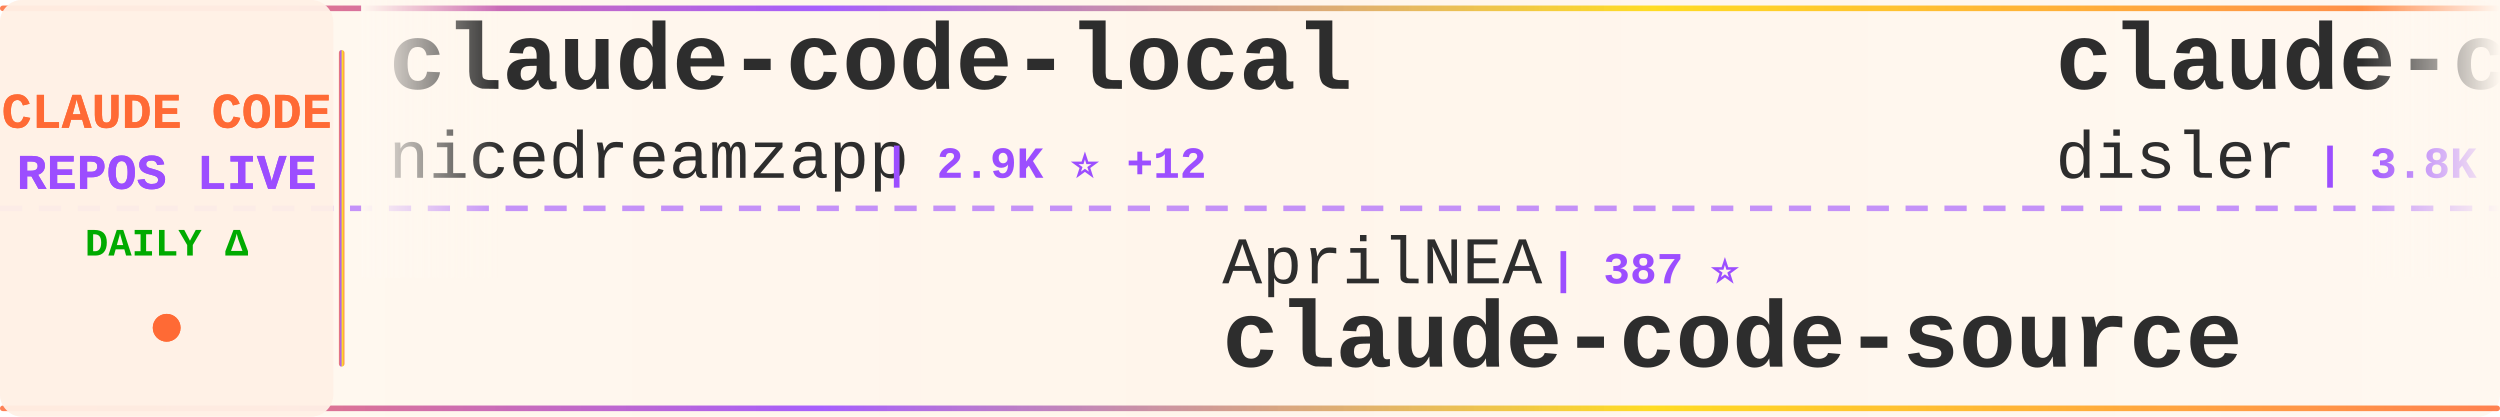
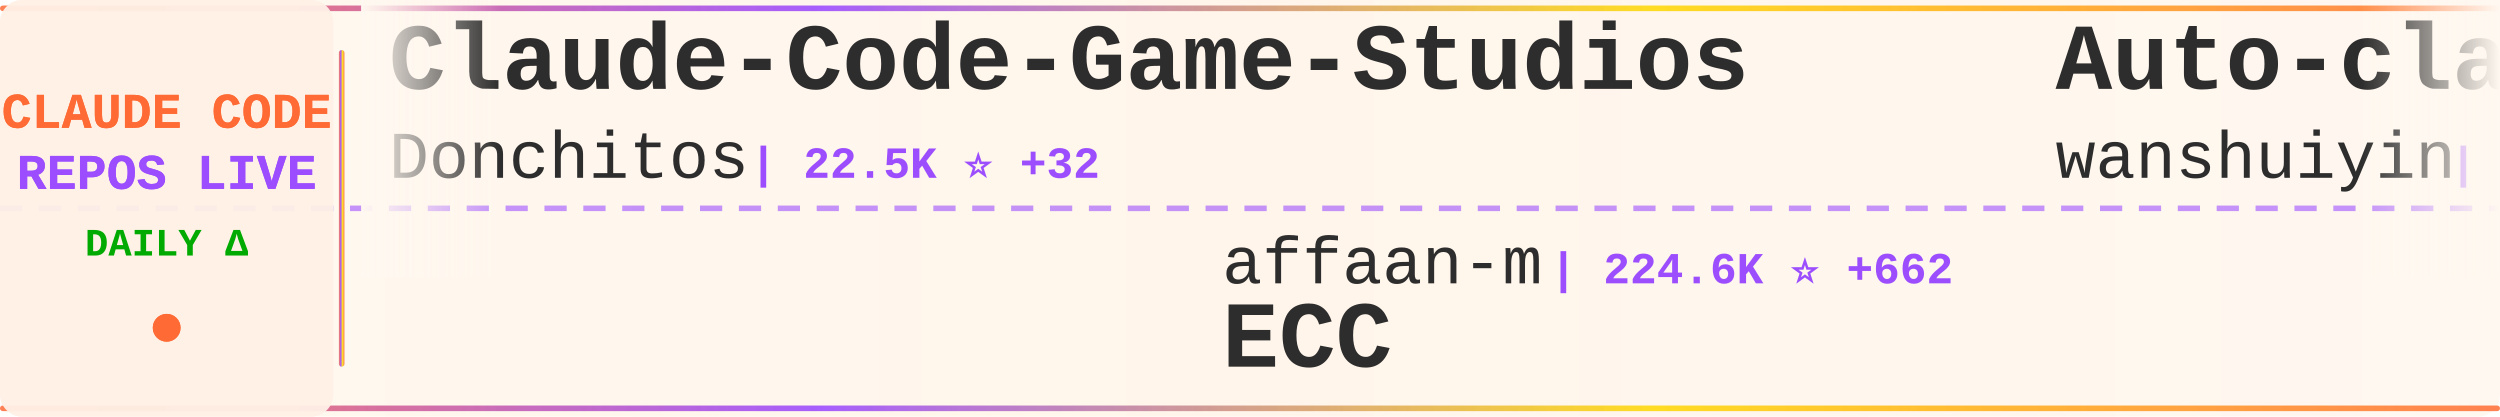
<svg xmlns="http://www.w3.org/2000/svg" width="900" height="150">
  <defs>
    <linearGradient id="tickerBg" x1="0%" y1="0%" x2="100%" y2="0%">
      <stop offset="0%" style="stop-color:#fff8f0;stop-opacity:0.98" />
      <stop offset="50%" style="stop-color:#fff5eb;stop-opacity:1" />
      <stop offset="100%" style="stop-color:#fff8f0;stop-opacity:0.98" />
    </linearGradient>
    <linearGradient id="borderGrad" x1="0%" y1="0%" x2="100%" y2="0%">
      <stop offset="0%" style="stop-color:#FF6B35;stop-opacity:0.85">
        <animate attributeName="stop-opacity" values="0.85;1;0.85" dur="2s" repeatCount="indefinite" />
      </stop>
      <stop offset="33%" style="stop-color:#9C4EFF;stop-opacity:0.9">
        <animate attributeName="stop-opacity" values="0.9;1;0.9" dur="2.2s" repeatCount="indefinite" />
      </stop>
      <stop offset="66%" style="stop-color:#FFD700;stop-opacity:0.85">
        <animate attributeName="stop-opacity" values="0.85;1;0.85" dur="1.8s" repeatCount="indefinite" />
      </stop>
      <stop offset="100%" style="stop-color:#FF6B35;stop-opacity:0.85">
        <animate attributeName="stop-opacity" values="0.85;1;0.85" dur="2s" repeatCount="indefinite" />
      </stop>
    </linearGradient>
    <filter id="textGlow">
      <feGaussianBlur stdDeviation="0.15" result="coloredBlur" />
      <feMerge>
        <feMergeNode in="coloredBlur" />
        <feMergeNode in="SourceGraphic" />
      </feMerge>
    </filter>
    <filter id="metricGlow">
      <feGaussianBlur stdDeviation="0.2" result="coloredBlur" />
      <feMerge>
        <feMergeNode in="coloredBlur" />
        <feMergeNode in="SourceGraphic" />
      </feMerge>
    </filter>
    <linearGradient id="leftFade" x1="0%" y1="0%" x2="100%" y2="0%">
      <stop offset="0%" style="stop-color:#fff8f0;stop-opacity:1" />
      <stop offset="100%" style="stop-color:#fff8f0;stop-opacity:0" />
    </linearGradient>
    <linearGradient id="rightFade" x1="0%" y1="0%" x2="100%" y2="0%">
      <stop offset="0%" style="stop-color:#fff8f0;stop-opacity:0" />
      <stop offset="100%" style="stop-color:#fff8f0;stop-opacity:1" />
    </linearGradient>
  </defs>
  <rect width="900" height="150" fill="url(#tickerBg)" rx="8" />
  <rect x="0" y="2" width="900" height="2" fill="url(#borderGrad)" rx="1" />
  <rect x="0" y="146" width="900" height="2" fill="url(#borderGrad)" rx="1" />
  <line x1="0" y1="75" x2="900" y2="75" stroke="#9C4EFF" stroke-width="2" stroke-dasharray="8 6" opacity="0.6" />
  <rect x="0" y="0" width="120" height="150" fill="#fff0e6" opacity="0.95" rx="8" />
  <text x="60" y="46" font-family="'Courier New', monospace" font-size="18" font-weight="bold" fill="#FF6B35" text-anchor="middle" filter="url(#textGlow)">
    CLAUDE CODE
  </text>
  <text x="60" y="68" font-family="'Courier New', monospace" font-size="18" font-weight="bold" fill="#9C4EFF" text-anchor="middle" filter="url(#textGlow)">
    REPOS LIVE
  </text>
  <text x="60" y="92" font-family="'Courier New', monospace" font-size="14" font-weight="bold" fill="#00aa00" text-anchor="middle">
    DAILY Δ
  </text>
  <circle cx="60" cy="118" r="5" fill="#FF6B35" filter="url(#metricGlow)">
    <animate attributeName="r" values="4;6;4" dur="1.5s" repeatCount="indefinite" />
    <animate attributeName="opacity" values="0.6;1;0.6" dur="1.5s" repeatCount="indefinite" />
  </circle>
  <rect x="122" y="18" width="2" height="114" fill="url(#borderGrad)" rx="1" />
  <clipPath id="tickerClip">
    <rect x="130" y="0" width="770" height="150" />
  </clipPath>
  <g clip-path="url(#tickerClip)">
    <g id="tickerItems">
      <animateTransform attributeName="transform" attributeType="XML" type="translate" from="0 0" to="-3000 0" dur="54s" repeatCount="indefinite" />
      <g transform="translate(0, 0)">
-         <text x="140" y="32" font-family="'Courier New', monospace" font-size="34" font-weight="bold" fill="#2d2d2d">claude-code-local</text>
-         <text x="140" y="64" font-family="'Courier New', monospace" font-size="24" font-weight="normal" fill="#2d2d2d" opacity="1.0">nicedreamzapp</text>
-         <text x="318" y="64" font-family="'Courier New', monospace" font-size="16" font-weight="bold" fill="#9C4EFF"> | 2.9K ⭐ +12</text>
+         <text x="140" y="32" font-family="'Courier New', monospace" font-size="34" font-weight="bold" fill="#2d2d2d">Claude-Code-Game-Studios</text>
+         <text x="140" y="64" font-family="'Courier New', monospace" font-size="24" font-weight="normal" fill="#2d2d2d" opacity="1.0">Donchitos</text>
+         <text x="270" y="64" font-family="'Courier New', monospace" font-size="16" font-weight="bold" fill="#9C4EFF"> | 22.5K ⭐ +32</text>
      </g>
      <g transform="translate(300, 0)">
-         <text x="140" y="102" font-family="'Courier New', monospace" font-size="24" font-weight="normal" fill="#2d2d2d" opacity="1.0">AprilNEA</text>
-         <text x="258" y="102" font-family="'Courier New', monospace" font-size="16" font-weight="bold" fill="#9C4EFF"> | 387 ⭐</text>
-         <text x="140" y="132" font-family="'Courier New', monospace" font-size="34" font-weight="bold" fill="#2d2d2d">claude-code-source</text>
+         <text x="140" y="102" font-family="'Courier New', monospace" font-size="24" font-weight="normal" fill="#2d2d2d" opacity="1.0">affaan-m</text>
+         <text x="258" y="102" font-family="'Courier New', monospace" font-size="16" font-weight="bold" fill="#9C4EFF"> | 224.6K ⭐ +662</text>
+         <text x="140" y="132" font-family="'Courier New', monospace" font-size="34" font-weight="bold" fill="#2d2d2d">ECC</text>
      </g>
      <g transform="translate(600, 0)">
+         <text x="140" y="32" font-family="'Courier New', monospace" font-size="34" font-weight="bold" fill="#2d2d2d">Auto-claude-code-researc...</text>
+         <text x="140" y="64" font-family="'Courier New', monospace" font-size="24" font-weight="normal" fill="#2d2d2d" opacity="1.0">wanshuiyin</text>
+         <text x="282" y="64" font-family="'Courier New', monospace" font-size="16" font-weight="bold" fill="#9C4EFF"> | 12.9K ⭐ +48</text>
+       </g>
+       <g transform="translate(900, 0)">
+         <text x="140" y="102" font-family="'Courier New', monospace" font-size="24" font-weight="normal" fill="#2d2d2d" opacity="1.0">Piebald-AI</text>
+         <text x="282" y="102" font-family="'Courier New', monospace" font-size="16" font-weight="bold" fill="#9C4EFF"> | 11.5K ⭐ +26</text>
+         <text x="140" y="132" font-family="'Courier New', monospace" font-size="34" font-weight="bold" fill="#2d2d2d">claude-code-system-promp...</text>
+       </g>
+       <g transform="translate(1200, 0)">
+         <text x="140" y="32" font-family="'Courier New', monospace" font-size="34" font-weight="bold" fill="#2d2d2d">Claude-Code</text>
+         <text x="140" y="64" font-family="'Courier New', monospace" font-size="24" font-weight="normal" fill="#2d2d2d" opacity="1.0">pengchengneo</text>
+         <text x="306" y="64" font-family="'Courier New', monospace" font-size="16" font-weight="bold" fill="#9C4EFF"> | 1.6K ⭐ +2</text>
+       </g>
+       <g transform="translate(1500, 0)">
+         <text x="140" y="102" font-family="'Courier New', monospace" font-size="24" font-weight="normal" fill="#2d2d2d" opacity="1.0">anthropics</text>
+         <text x="282" y="102" font-family="'Courier New', monospace" font-size="16" font-weight="bold" fill="#9C4EFF"> | 157.3K ⭐ +353</text>
+         <text x="140" y="132" font-family="'Courier New', monospace" font-size="34" font-weight="bold" fill="#2d2d2d">skills</text>
+       </g>
+       <g transform="translate(1800, 0)">
+         <text x="140" y="32" font-family="'Courier New', monospace" font-size="34" font-weight="bold" fill="#2d2d2d">claude-code-tips</text>
+         <text x="140" y="64" font-family="'Courier New', monospace" font-size="24" font-weight="normal" fill="#2d2d2d" opacity="1.0">ykdojo</text>
+         <text x="234" y="64" font-family="'Courier New', monospace" font-size="16" font-weight="bold" fill="#9C4EFF"> | 9.0K ⭐ +7</text>
+       </g>
+       <g transform="translate(2100, 0)">
+         <text x="140" y="102" font-family="'Courier New', monospace" font-size="24" font-weight="normal" fill="#2d2d2d" opacity="1.0">alejandrobalderas</text>
+         <text x="366" y="102" font-family="'Courier New', monospace" font-size="16" font-weight="bold" fill="#9C4EFF"> | 2.4K ⭐ +8</text>
+         <text x="140" y="132" font-family="'Courier New', monospace" font-size="34" font-weight="bold" fill="#2d2d2d">claude-code-from-source</text>
+       </g>
+       <g transform="translate(2400, 0)">
        <text x="140" y="32" font-family="'Courier New', monospace" font-size="34" font-weight="bold" fill="#2d2d2d">claude-code-hooks-master...</text>
        <text x="140" y="64" font-family="'Courier New', monospace" font-size="24" font-weight="normal" fill="#2d2d2d" opacity="1.0">disler</text>
-         <text x="234" y="64" font-family="'Courier New', monospace" font-size="16" font-weight="bold" fill="#9C4EFF"> | 3.8K ⭐ +3</text>
-       </g>
-       <g transform="translate(900, 0)">
-         <text x="140" y="102" font-family="'Courier New', monospace" font-size="24" font-weight="normal" fill="#2d2d2d" opacity="1.0">KPR111</text>
-         <text x="234" y="102" font-family="'Courier New', monospace" font-size="16" font-weight="bold" fill="#9C4EFF"> | 18 ⭐</text>
-         <text x="140" y="132" font-family="'Courier New', monospace" font-size="34" font-weight="bold" fill="#2d2d2d">Claude-Code</text>
-       </g>
-       <g transform="translate(1200, 0)">
-         <text x="140" y="32" font-family="'Courier New', monospace" font-size="34" font-weight="bold" fill="#2d2d2d">cc-switch</text>
-         <text x="140" y="64" font-family="'Courier New', monospace" font-size="24" font-weight="normal" fill="#2d2d2d" opacity="1.0">farion1231</text>
-         <text x="282" y="64" font-family="'Courier New', monospace" font-size="16" font-weight="bold" fill="#9C4EFF"> | 111.7K ⭐ +607</text>
-       </g>
-       <g transform="translate(1500, 0)">
-         <text x="140" y="102" font-family="'Courier New', monospace" font-size="24" font-weight="normal" fill="#2d2d2d" opacity="1.0">RishabhK103</text>
-         <text x="294" y="102" font-family="'Courier New', monospace" font-size="16" font-weight="bold" fill="#9C4EFF"> | 99 ⭐</text>
-         <text x="140" y="132" font-family="'Courier New', monospace" font-size="34" font-weight="bold" fill="#2d2d2d">claude-code</text>
-       </g>
-       <g transform="translate(1800, 0)">
-         <text x="140" y="32" font-family="'Courier New', monospace" font-size="34" font-weight="bold" fill="#2d2d2d">how-claude-code-works</text>
-         <text x="140" y="64" font-family="'Courier New', monospace" font-size="24" font-weight="normal" fill="#2d2d2d" opacity="1.0">Windy3f3f3f3f</text>
-         <text x="318" y="64" font-family="'Courier New', monospace" font-size="16" font-weight="bold" fill="#9C4EFF"> | 2.9K ⭐ +73</text>
-       </g>
-       <g transform="translate(2100, 0)">
-         <text x="140" y="102" font-family="'Courier New', monospace" font-size="24" font-weight="normal" fill="#2d2d2d" opacity="1.0">ykdojo</text>
-         <text x="234" y="102" font-family="'Courier New', monospace" font-size="16" font-weight="bold" fill="#9C4EFF"> | 9.0K ⭐ +9</text>
-         <text x="140" y="132" font-family="'Courier New', monospace" font-size="34" font-weight="bold" fill="#2d2d2d">claude-code-tips</text>
-       </g>
-       <g transform="translate(2400, 0)">
-         <text x="140" y="32" font-family="'Courier New', monospace" font-size="34" font-weight="bold" fill="#2d2d2d">claude-code-tudou</text>
-         <text x="140" y="64" font-family="'Courier New', monospace" font-size="24" font-weight="normal" fill="#2d2d2d" opacity="1.0">AICoderTudou</text>
-         <text x="306" y="64" font-family="'Courier New', monospace" font-size="16" font-weight="bold" fill="#9C4EFF"> | 498 ⭐</text>
+         <text x="234" y="64" font-family="'Courier New', monospace" font-size="16" font-weight="bold" fill="#9C4EFF"> | 3.8K ⭐ +2</text>
      </g>
      <g transform="translate(2700, 0)">
-         <text x="140" y="102" font-family="'Courier New', monospace" font-size="24" font-weight="normal" fill="#2d2d2d" opacity="1.0">tanbiralam</text>
-         <text x="282" y="102" font-family="'Courier New', monospace" font-size="16" font-weight="bold" fill="#9C4EFF"> | 2.0K ⭐ +6</text>
+         <text x="140" y="102" font-family="'Courier New', monospace" font-size="24" font-weight="normal" fill="#2d2d2d" opacity="1.0">alex000kim</text>
+         <text x="282" y="102" font-family="'Courier New', monospace" font-size="16" font-weight="bold" fill="#9C4EFF"> | 229 ⭐</text>
        <text x="140" y="132" font-family="'Courier New', monospace" font-size="34" font-weight="bold" fill="#2d2d2d">claude-code</text>
      </g>
      <g transform="translate(3000, 0)">
-         <text x="140" y="32" font-family="'Courier New', monospace" font-size="34" font-weight="bold" fill="#2d2d2d">claude-code-local</text>
-         <text x="140" y="64" font-family="'Courier New', monospace" font-size="24" font-weight="normal" fill="#2d2d2d" opacity="1.0">nicedreamzapp</text>
-         <text x="318" y="64" font-family="'Courier New', monospace" font-size="16" font-weight="bold" fill="#9C4EFF"> | 2.9K ⭐ +12</text>
+         <text x="140" y="32" font-family="'Courier New', monospace" font-size="34" font-weight="bold" fill="#2d2d2d">Claude-Code-Game-Studios</text>
+         <text x="140" y="64" font-family="'Courier New', monospace" font-size="24" font-weight="normal" fill="#2d2d2d" opacity="1.0">Donchitos</text>
+         <text x="270" y="64" font-family="'Courier New', monospace" font-size="16" font-weight="bold" fill="#9C4EFF"> | 22.5K ⭐ +32</text>
      </g>
      <g transform="translate(3300, 0)">
-         <text x="140" y="102" font-family="'Courier New', monospace" font-size="24" font-weight="normal" fill="#2d2d2d" opacity="1.0">AprilNEA</text>
-         <text x="258" y="102" font-family="'Courier New', monospace" font-size="16" font-weight="bold" fill="#9C4EFF"> | 387 ⭐</text>
-         <text x="140" y="132" font-family="'Courier New', monospace" font-size="34" font-weight="bold" fill="#2d2d2d">claude-code-source</text>
+         <text x="140" y="102" font-family="'Courier New', monospace" font-size="24" font-weight="normal" fill="#2d2d2d" opacity="1.0">affaan-m</text>
+         <text x="258" y="102" font-family="'Courier New', monospace" font-size="16" font-weight="bold" fill="#9C4EFF"> | 224.6K ⭐ +662</text>
+         <text x="140" y="132" font-family="'Courier New', monospace" font-size="34" font-weight="bold" fill="#2d2d2d">ECC</text>
      </g>
      <g transform="translate(3600, 0)">
-         <text x="140" y="32" font-family="'Courier New', monospace" font-size="34" font-weight="bold" fill="#2d2d2d">claude-code-hooks-master...</text>
-         <text x="140" y="64" font-family="'Courier New', monospace" font-size="24" font-weight="normal" fill="#2d2d2d" opacity="1.0">disler</text>
-         <text x="234" y="64" font-family="'Courier New', monospace" font-size="16" font-weight="bold" fill="#9C4EFF"> | 3.8K ⭐ +3</text>
+         <text x="140" y="32" font-family="'Courier New', monospace" font-size="34" font-weight="bold" fill="#2d2d2d">Auto-claude-code-researc...</text>
+         <text x="140" y="64" font-family="'Courier New', monospace" font-size="24" font-weight="normal" fill="#2d2d2d" opacity="1.0">wanshuiyin</text>
+         <text x="282" y="64" font-family="'Courier New', monospace" font-size="16" font-weight="bold" fill="#9C4EFF"> | 12.9K ⭐ +48</text>
      </g>
      <g transform="translate(3900, 0)">
-         <text x="140" y="102" font-family="'Courier New', monospace" font-size="24" font-weight="normal" fill="#2d2d2d" opacity="1.0">KPR111</text>
-         <text x="234" y="102" font-family="'Courier New', monospace" font-size="16" font-weight="bold" fill="#9C4EFF"> | 18 ⭐</text>
-         <text x="140" y="132" font-family="'Courier New', monospace" font-size="34" font-weight="bold" fill="#2d2d2d">Claude-Code</text>
+         <text x="140" y="102" font-family="'Courier New', monospace" font-size="24" font-weight="normal" fill="#2d2d2d" opacity="1.0">Piebald-AI</text>
+         <text x="282" y="102" font-family="'Courier New', monospace" font-size="16" font-weight="bold" fill="#9C4EFF"> | 11.5K ⭐ +26</text>
+         <text x="140" y="132" font-family="'Courier New', monospace" font-size="34" font-weight="bold" fill="#2d2d2d">claude-code-system-promp...</text>
      </g>
    </g>
  </g>
  <rect x="130" y="0" width="50" height="100" fill="url(#leftFade)" />
  <rect x="850" y="0" width="50" height="100" fill="url(#rightFade)" />
</svg>
